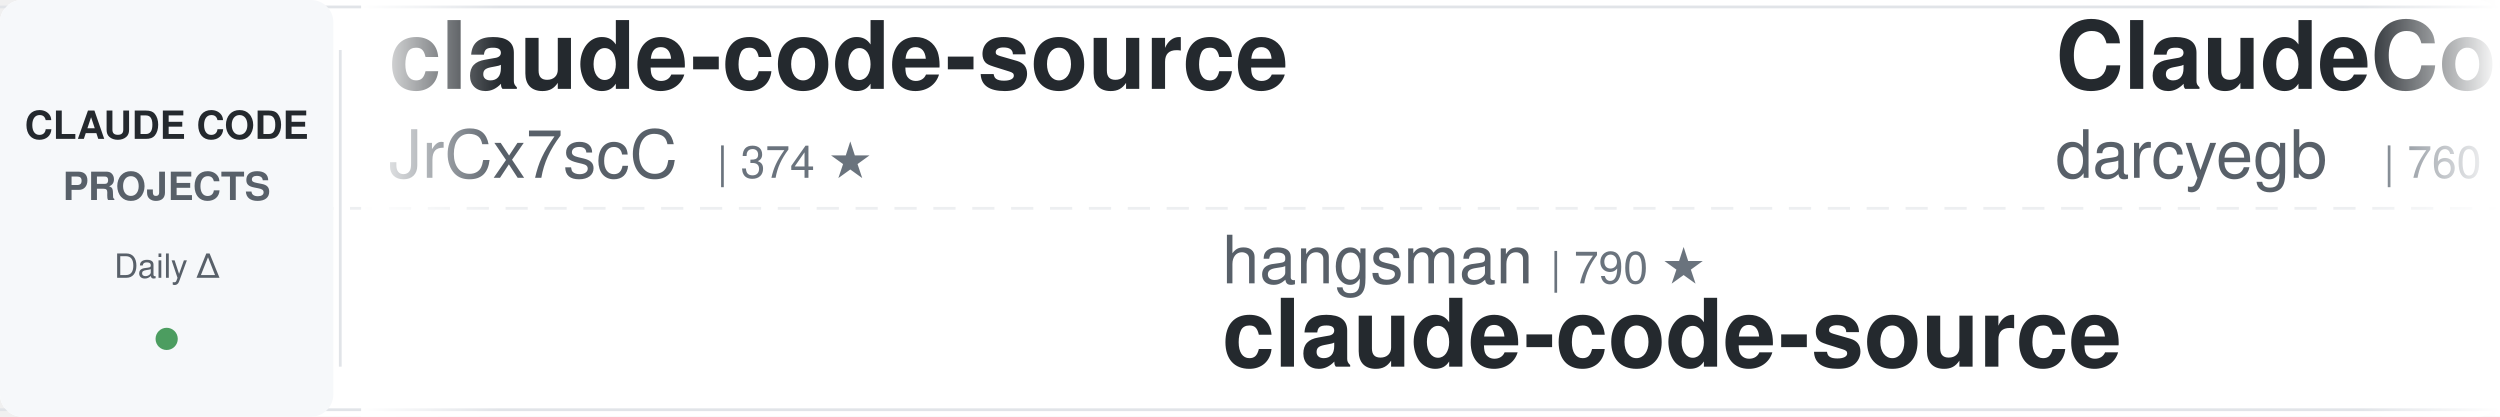
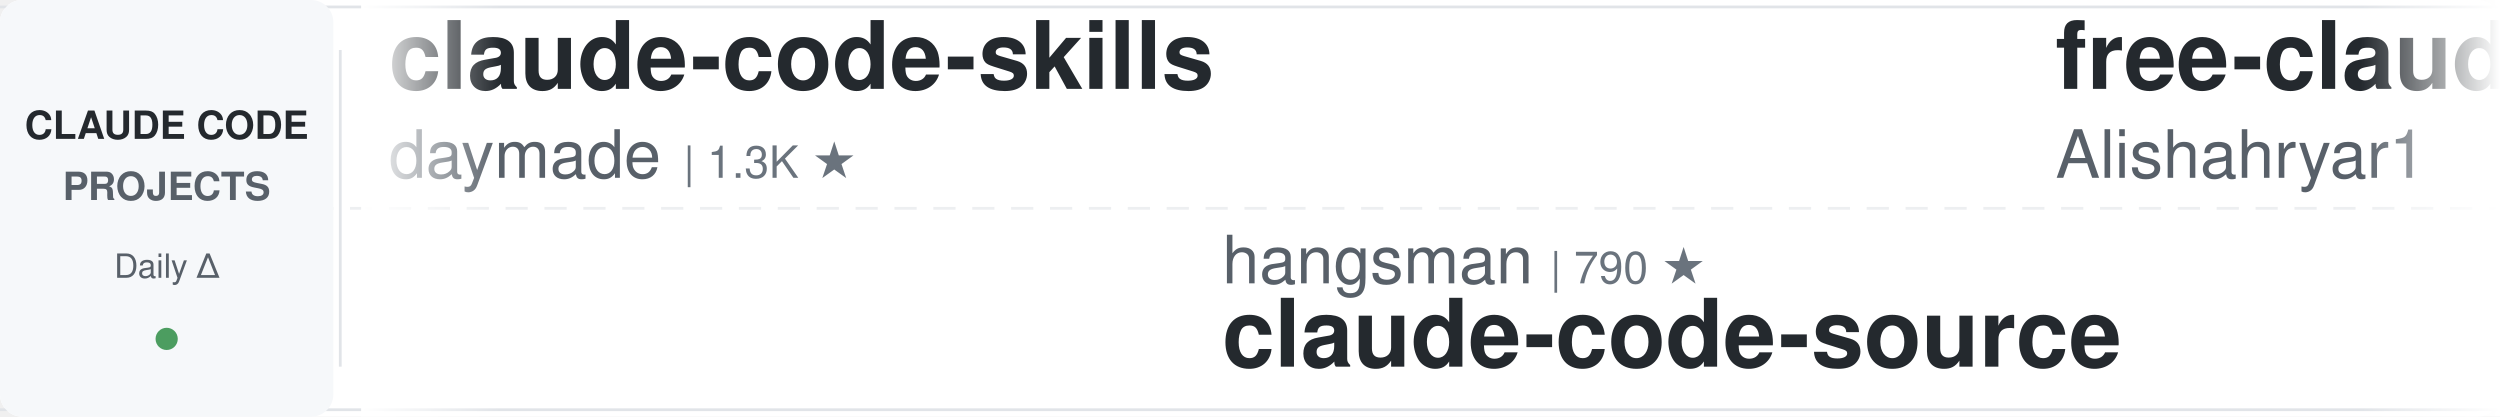
<svg xmlns="http://www.w3.org/2000/svg" width="900" height="150">
  <defs>
    <linearGradient id="leftFade" x1="0%" y1="0%" x2="100%" y2="0%">
      <stop offset="0%" style="stop-color:#ffffff;stop-opacity:1" />
      <stop offset="100%" style="stop-color:#ffffff;stop-opacity:0" />
    </linearGradient>
    <linearGradient id="rightFade" x1="0%" y1="0%" x2="100%" y2="0%">
      <stop offset="0%" style="stop-color:#ffffff;stop-opacity:0" />
      <stop offset="100%" style="stop-color:#ffffff;stop-opacity:1" />
    </linearGradient>
  </defs>
  <rect width="900" height="150" fill="#ffffff" rx="8" />
  <rect x="0" y="2" width="900" height="1" fill="#e1e4e8" />
  <rect x="0" y="147" width="900" height="1" fill="#e1e4e8" />
  <line x1="0" y1="75" x2="900" y2="75" stroke="#e1e4e8" stroke-width="1" stroke-dasharray="8 6" opacity="0.6" />
  <rect x="0" y="0" width="120" height="150" fill="#f6f8fa" rx="8" />
  <text x="60" y="50" font-family="-apple-system, BlinkMacSystemFont, 'Segoe UI', Helvetica, Arial, sans-serif" font-size="14" font-weight="600" fill="#24292e" text-anchor="middle">CLAUDE CODE</text>
  <text x="60" y="72" font-family="-apple-system, BlinkMacSystemFont, 'Segoe UI', Helvetica, Arial, sans-serif" font-size="14" font-weight="600" fill="#586069" text-anchor="middle">PROJECTS</text>
  <text x="60" y="100" font-family="-apple-system, BlinkMacSystemFont, 'Segoe UI', Helvetica, Arial, sans-serif" font-size="12" font-weight="500" fill="#586069" text-anchor="middle">Daily Δ</text>
  <circle cx="60" cy="122" r="4" fill="#22863a" opacity="0.8" />
  <rect x="122" y="18" width="1" height="114" fill="#e1e4e8" />
  <clipPath id="tickerClip">
    <rect x="130" y="0" width="770" height="150" />
  </clipPath>
  <g clip-path="url(#tickerClip)">
    <g id="tickerItems">
      <animateTransform attributeName="transform" attributeType="XML" type="translate" from="0 0" to="-3000 0" dur="54s" repeatCount="indefinite" />
      <g transform="translate(0, 0)">
-         <text x="140" y="32" font-family="-apple-system, BlinkMacSystemFont, 'Segoe UI', Helvetica, Arial, sans-serif" font-size="34" font-weight="600" fill="#24292e">claude-code-source</text>
-         <text x="140" y="64" font-family="-apple-system, BlinkMacSystemFont, 'Segoe UI', Helvetica, Arial, sans-serif" font-size="24" font-weight="400" fill="#586069">JrCx7scC</text>
-         <text x="258" y="64" font-family="-apple-system, BlinkMacSystemFont, 'Segoe UI', Helvetica, Arial, sans-serif" font-size="16" font-weight="500" fill="#6a737d">| 374 ★</text>
+         <text x="140" y="32" font-family="-apple-system, BlinkMacSystemFont, 'Segoe UI', Helvetica, Arial, sans-serif" font-size="34" font-weight="600" fill="#24292e">claude-code-skills</text>
+         <text x="140" y="64" font-family="-apple-system, BlinkMacSystemFont, 'Segoe UI', Helvetica, Arial, sans-serif" font-size="24" font-weight="400" fill="#586069">daymade</text>
+         <text x="246" y="64" font-family="-apple-system, BlinkMacSystemFont, 'Segoe UI', Helvetica, Arial, sans-serif" font-size="16" font-weight="500" fill="#6a737d">| 1.3K ★</text>
      </g>
      <g transform="translate(300, 0)">
        <text x="140" y="102" font-family="-apple-system, BlinkMacSystemFont, 'Segoe UI', Helvetica, Arial, sans-serif" font-size="24" font-weight="400" fill="#586069">hangsman</text>
        <text x="258" y="102" font-family="-apple-system, BlinkMacSystemFont, 'Segoe UI', Helvetica, Arial, sans-serif" font-size="16" font-weight="500" fill="#6a737d">| 790 ★</text>
        <text x="140" y="132" font-family="-apple-system, BlinkMacSystemFont, 'Segoe UI', Helvetica, Arial, sans-serif" font-size="34" font-weight="600" fill="#24292e">claude-code-source</text>
      </g>
      <g transform="translate(600, 0)">
-         <text x="140" y="32" font-family="-apple-system, BlinkMacSystemFont, 'Segoe UI', Helvetica, Arial, sans-serif" font-size="34" font-weight="600" fill="#24292e">ClaudeCodeAgents</text>
-         <text x="140" y="64" font-family="-apple-system, BlinkMacSystemFont, 'Segoe UI', Helvetica, Arial, sans-serif" font-size="24" font-weight="400" fill="#586069">darcyegb</text>
-         <text x="258" y="64" font-family="-apple-system, BlinkMacSystemFont, 'Segoe UI', Helvetica, Arial, sans-serif" font-size="16" font-weight="500" fill="#6a737d">| 760 ★</text>
+         <text x="140" y="32" font-family="-apple-system, BlinkMacSystemFont, 'Segoe UI', Helvetica, Arial, sans-serif" font-size="34" font-weight="600" fill="#24292e">free-claude-code</text>
+         <text x="140" y="64" font-family="-apple-system, BlinkMacSystemFont, 'Segoe UI', Helvetica, Arial, sans-serif" font-size="24" font-weight="400" fill="#586069">Alishahryar1</text>
+         <text x="306" y="64" font-family="-apple-system, BlinkMacSystemFont, 'Segoe UI', Helvetica, Arial, sans-serif" font-size="16" font-weight="500" fill="#6a737d">| 47.1K ★</text>
      </g>
      <g transform="translate(900, 0)">
-         <text x="140" y="102" font-family="-apple-system, BlinkMacSystemFont, 'Segoe UI', Helvetica, Arial, sans-serif" font-size="24" font-weight="400" fill="#586069">rohitg00</text>
-         <text x="258" y="102" font-family="-apple-system, BlinkMacSystemFont, 'Segoe UI', Helvetica, Arial, sans-serif" font-size="16" font-weight="500" fill="#6a737d">| 2.5K ★</text>
-         <text x="140" y="132" font-family="-apple-system, BlinkMacSystemFont, 'Segoe UI', Helvetica, Arial, sans-serif" font-size="34" font-weight="600" fill="#24292e">awesome-claude-code-tool...</text>
+         <text x="140" y="102" font-family="-apple-system, BlinkMacSystemFont, 'Segoe UI', Helvetica, Arial, sans-serif" font-size="24" font-weight="400" fill="#586069">anthropics</text>
+         <text x="282" y="102" font-family="-apple-system, BlinkMacSystemFont, 'Segoe UI', Helvetica, Arial, sans-serif" font-size="16" font-weight="500" fill="#6a737d">| 6.0K ★</text>
+         <text x="140" y="132" font-family="-apple-system, BlinkMacSystemFont, 'Segoe UI', Helvetica, Arial, sans-serif" font-size="34" font-weight="600" fill="#24292e">claude-code-security-rev...</text>
      </g>
      <g transform="translate(1200, 0)">
-         <text x="140" y="32" font-family="-apple-system, BlinkMacSystemFont, 'Segoe UI', Helvetica, Arial, sans-serif" font-size="34" font-weight="600" fill="#24292e">claude-code-reverse</text>
-         <text x="140" y="64" font-family="-apple-system, BlinkMacSystemFont, 'Segoe UI', Helvetica, Arial, sans-serif" font-size="24" font-weight="400" fill="#586069">Yuyz0112</text>
-         <text x="258" y="64" font-family="-apple-system, BlinkMacSystemFont, 'Segoe UI', Helvetica, Arial, sans-serif" font-size="16" font-weight="500" fill="#6a737d">| 2.4K ★</text>
+         <text x="140" y="32" font-family="-apple-system, BlinkMacSystemFont, 'Segoe UI', Helvetica, Arial, sans-serif" font-size="34" font-weight="600" fill="#24292e">claude-code-best-practic...</text>
+         <text x="140" y="64" font-family="-apple-system, BlinkMacSystemFont, 'Segoe UI', Helvetica, Arial, sans-serif" font-size="24" font-weight="400" fill="#586069">shanraisshan</text>
+         <text x="306" y="64" font-family="-apple-system, BlinkMacSystemFont, 'Segoe UI', Helvetica, Arial, sans-serif" font-size="16" font-weight="500" fill="#6a737d">| 64.9K ★</text>
      </g>
      <g transform="translate(1500, 0)">
-         <text x="140" y="102" font-family="-apple-system, BlinkMacSystemFont, 'Segoe UI', Helvetica, Arial, sans-serif" font-size="24" font-weight="400" fill="#586069">affaan-m</text>
-         <text x="258" y="102" font-family="-apple-system, BlinkMacSystemFont, 'Segoe UI', Helvetica, Arial, sans-serif" font-size="16" font-weight="500" fill="#6a737d">| 242.1K ★</text>
-         <text x="140" y="132" font-family="-apple-system, BlinkMacSystemFont, 'Segoe UI', Helvetica, Arial, sans-serif" font-size="34" font-weight="600" fill="#24292e">ECC</text>
+         <text x="140" y="102" font-family="-apple-system, BlinkMacSystemFont, 'Segoe UI', Helvetica, Arial, sans-serif" font-size="24" font-weight="400" fill="#586069">RichardAtCT</text>
+         <text x="294" y="102" font-family="-apple-system, BlinkMacSystemFont, 'Segoe UI', Helvetica, Arial, sans-serif" font-size="16" font-weight="500" fill="#6a737d">| 2.8K ★</text>
+         <text x="140" y="132" font-family="-apple-system, BlinkMacSystemFont, 'Segoe UI', Helvetica, Arial, sans-serif" font-size="34" font-weight="600" fill="#24292e">claude-code-telegram</text>
      </g>
      <g transform="translate(1800, 0)">
-         <text x="140" y="32" font-family="-apple-system, BlinkMacSystemFont, 'Segoe UI', Helvetica, Arial, sans-serif" font-size="34" font-weight="600" fill="#24292e">claude-code-router</text>
-         <text x="140" y="64" font-family="-apple-system, BlinkMacSystemFont, 'Segoe UI', Helvetica, Arial, sans-serif" font-size="24" font-weight="400" fill="#586069">musistudio</text>
-         <text x="282" y="64" font-family="-apple-system, BlinkMacSystemFont, 'Segoe UI', Helvetica, Arial, sans-serif" font-size="16" font-weight="500" fill="#6a737d">| 36.8K ★</text>
+         <text x="140" y="32" font-family="-apple-system, BlinkMacSystemFont, 'Segoe UI', Helvetica, Arial, sans-serif" font-size="34" font-weight="600" fill="#24292e">how-claude-code-works</text>
+         <text x="140" y="64" font-family="-apple-system, BlinkMacSystemFont, 'Segoe UI', Helvetica, Arial, sans-serif" font-size="24" font-weight="400" fill="#586069">Windy3f3f3f3f</text>
+         <text x="318" y="64" font-family="-apple-system, BlinkMacSystemFont, 'Segoe UI', Helvetica, Arial, sans-serif" font-size="16" font-weight="500" fill="#6a737d">| 3.5K ★</text>
      </g>
      <g transform="translate(2100, 0)">
-         <text x="140" y="102" font-family="-apple-system, BlinkMacSystemFont, 'Segoe UI', Helvetica, Arial, sans-serif" font-size="24" font-weight="400" fill="#586069">AprilNEA</text>
-         <text x="258" y="102" font-family="-apple-system, BlinkMacSystemFont, 'Segoe UI', Helvetica, Arial, sans-serif" font-size="16" font-weight="500" fill="#6a737d">| 391 ★</text>
-         <text x="140" y="132" font-family="-apple-system, BlinkMacSystemFont, 'Segoe UI', Helvetica, Arial, sans-serif" font-size="34" font-weight="600" fill="#24292e">claude-code-source</text>
+         <text x="140" y="102" font-family="-apple-system, BlinkMacSystemFont, 'Segoe UI', Helvetica, Arial, sans-serif" font-size="24" font-weight="400" fill="#586069">huangjia2019</text>
+         <text x="306" y="102" font-family="-apple-system, BlinkMacSystemFont, 'Segoe UI', Helvetica, Arial, sans-serif" font-size="16" font-weight="500" fill="#6a737d">| 1.1K ★</text>
+         <text x="140" y="132" font-family="-apple-system, BlinkMacSystemFont, 'Segoe UI', Helvetica, Arial, sans-serif" font-size="34" font-weight="600" fill="#24292e">claude-code-engineering</text>
      </g>
      <g transform="translate(2400, 0)">
-         <text x="140" y="32" font-family="-apple-system, BlinkMacSystemFont, 'Segoe UI', Helvetica, Arial, sans-serif" font-size="34" font-weight="600" fill="#24292e">claude-code-analysis</text>
-         <text x="140" y="64" font-family="-apple-system, BlinkMacSystemFont, 'Segoe UI', Helvetica, Arial, sans-serif" font-size="24" font-weight="400" fill="#586069">liuup</text>
-         <text x="222" y="64" font-family="-apple-system, BlinkMacSystemFont, 'Segoe UI', Helvetica, Arial, sans-serif" font-size="16" font-weight="500" fill="#6a737d">| 3.8K ★</text>
+         <text x="140" y="32" font-family="-apple-system, BlinkMacSystemFont, 'Segoe UI', Helvetica, Arial, sans-serif" font-size="34" font-weight="600" fill="#24292e">claude-code-rust</text>
+         <text x="140" y="64" font-family="-apple-system, BlinkMacSystemFont, 'Segoe UI', Helvetica, Arial, sans-serif" font-size="24" font-weight="400" fill="#586069">lorryjovens-hub</text>
+         <text x="342" y="64" font-family="-apple-system, BlinkMacSystemFont, 'Segoe UI', Helvetica, Arial, sans-serif" font-size="16" font-weight="500" fill="#6a737d">| 1.7K ★</text>
      </g>
      <g transform="translate(2700, 0)">
-         <text x="140" y="102" font-family="-apple-system, BlinkMacSystemFont, 'Segoe UI', Helvetica, Arial, sans-serif" font-size="24" font-weight="400" fill="#586069">https-deeplearning-ai</text>
-         <text x="414" y="102" font-family="-apple-system, BlinkMacSystemFont, 'Segoe UI', Helvetica, Arial, sans-serif" font-size="16" font-weight="500" fill="#6a737d">| 544 ★</text>
-         <text x="140" y="132" font-family="-apple-system, BlinkMacSystemFont, 'Segoe UI', Helvetica, Arial, sans-serif" font-size="34" font-weight="600" fill="#24292e">sc-claude-code-files</text>
+         <text x="140" y="102" font-family="-apple-system, BlinkMacSystemFont, 'Segoe UI', Helvetica, Arial, sans-serif" font-size="24" font-weight="400" fill="#586069">pedrohcgs</text>
+         <text x="270" y="102" font-family="-apple-system, BlinkMacSystemFont, 'Segoe UI', Helvetica, Arial, sans-serif" font-size="16" font-weight="500" fill="#6a737d">| 1.5K ★</text>
+         <text x="140" y="132" font-family="-apple-system, BlinkMacSystemFont, 'Segoe UI', Helvetica, Arial, sans-serif" font-size="34" font-weight="600" fill="#24292e">claude-code-my-workflow</text>
      </g>
      <g transform="translate(3000, 0)">
-         <text x="140" y="32" font-family="-apple-system, BlinkMacSystemFont, 'Segoe UI', Helvetica, Arial, sans-serif" font-size="34" font-weight="600" fill="#24292e">claude-code-source</text>
-         <text x="140" y="64" font-family="-apple-system, BlinkMacSystemFont, 'Segoe UI', Helvetica, Arial, sans-serif" font-size="24" font-weight="400" fill="#586069">JrCx7scC</text>
-         <text x="258" y="64" font-family="-apple-system, BlinkMacSystemFont, 'Segoe UI', Helvetica, Arial, sans-serif" font-size="16" font-weight="500" fill="#6a737d">| 374 ★</text>
+         <text x="140" y="32" font-family="-apple-system, BlinkMacSystemFont, 'Segoe UI', Helvetica, Arial, sans-serif" font-size="34" font-weight="600" fill="#24292e">claude-code-skills</text>
+         <text x="140" y="64" font-family="-apple-system, BlinkMacSystemFont, 'Segoe UI', Helvetica, Arial, sans-serif" font-size="24" font-weight="400" fill="#586069">daymade</text>
+         <text x="246" y="64" font-family="-apple-system, BlinkMacSystemFont, 'Segoe UI', Helvetica, Arial, sans-serif" font-size="16" font-weight="500" fill="#6a737d">| 1.3K ★</text>
      </g>
      <g transform="translate(3300, 0)">
        <text x="140" y="102" font-family="-apple-system, BlinkMacSystemFont, 'Segoe UI', Helvetica, Arial, sans-serif" font-size="24" font-weight="400" fill="#586069">hangsman</text>
        <text x="258" y="102" font-family="-apple-system, BlinkMacSystemFont, 'Segoe UI', Helvetica, Arial, sans-serif" font-size="16" font-weight="500" fill="#6a737d">| 790 ★</text>
        <text x="140" y="132" font-family="-apple-system, BlinkMacSystemFont, 'Segoe UI', Helvetica, Arial, sans-serif" font-size="34" font-weight="600" fill="#24292e">claude-code-source</text>
      </g>
      <g transform="translate(3600, 0)">
-         <text x="140" y="32" font-family="-apple-system, BlinkMacSystemFont, 'Segoe UI', Helvetica, Arial, sans-serif" font-size="34" font-weight="600" fill="#24292e">ClaudeCodeAgents</text>
-         <text x="140" y="64" font-family="-apple-system, BlinkMacSystemFont, 'Segoe UI', Helvetica, Arial, sans-serif" font-size="24" font-weight="400" fill="#586069">darcyegb</text>
-         <text x="258" y="64" font-family="-apple-system, BlinkMacSystemFont, 'Segoe UI', Helvetica, Arial, sans-serif" font-size="16" font-weight="500" fill="#6a737d">| 760 ★</text>
+         <text x="140" y="32" font-family="-apple-system, BlinkMacSystemFont, 'Segoe UI', Helvetica, Arial, sans-serif" font-size="34" font-weight="600" fill="#24292e">free-claude-code</text>
+         <text x="140" y="64" font-family="-apple-system, BlinkMacSystemFont, 'Segoe UI', Helvetica, Arial, sans-serif" font-size="24" font-weight="400" fill="#586069">Alishahryar1</text>
+         <text x="306" y="64" font-family="-apple-system, BlinkMacSystemFont, 'Segoe UI', Helvetica, Arial, sans-serif" font-size="16" font-weight="500" fill="#6a737d">| 47.1K ★</text>
      </g>
      <g transform="translate(3900, 0)">
-         <text x="140" y="102" font-family="-apple-system, BlinkMacSystemFont, 'Segoe UI', Helvetica, Arial, sans-serif" font-size="24" font-weight="400" fill="#586069">rohitg00</text>
-         <text x="258" y="102" font-family="-apple-system, BlinkMacSystemFont, 'Segoe UI', Helvetica, Arial, sans-serif" font-size="16" font-weight="500" fill="#6a737d">| 2.5K ★</text>
-         <text x="140" y="132" font-family="-apple-system, BlinkMacSystemFont, 'Segoe UI', Helvetica, Arial, sans-serif" font-size="34" font-weight="600" fill="#24292e">awesome-claude-code-tool...</text>
+         <text x="140" y="102" font-family="-apple-system, BlinkMacSystemFont, 'Segoe UI', Helvetica, Arial, sans-serif" font-size="24" font-weight="400" fill="#586069">anthropics</text>
+         <text x="282" y="102" font-family="-apple-system, BlinkMacSystemFont, 'Segoe UI', Helvetica, Arial, sans-serif" font-size="16" font-weight="500" fill="#6a737d">| 6.0K ★</text>
+         <text x="140" y="132" font-family="-apple-system, BlinkMacSystemFont, 'Segoe UI', Helvetica, Arial, sans-serif" font-size="34" font-weight="600" fill="#24292e">claude-code-security-rev...</text>
      </g>
    </g>
  </g>
  <rect x="130" y="0" width="50" height="150" fill="url(#leftFade)" />
  <rect x="850" y="0" width="50" height="150" fill="url(#rightFade)" />
</svg>
